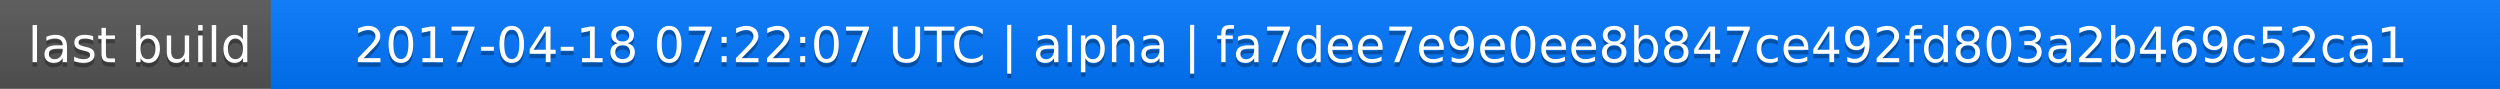
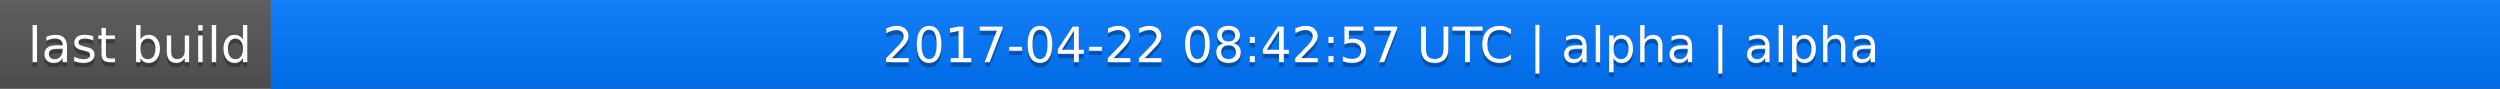
<svg xmlns="http://www.w3.org/2000/svg" width="563" height="20">
  <linearGradient id="a" x2="0" y2="100%">
    <stop offset="0" stop-color="#bbb" stop-opacity=".1" />
    <stop offset="1" stop-opacity=".1" />
  </linearGradient>
  <rect rx="0" width="563" height="20" fill="#555" />
  <rect rx="0" x="61" width="502" height="20" fill="#07f" />
  <path fill="#07f" d="M61 0h4v20h-4z" />
  <rect rx="0" width="563" height="20" fill="url(#a)" />
  <g fill="#fff" text-anchor="middle" font-family="DejaVu Sans,Verdana,Geneva,sans-serif" font-size="11">
    <text x="31.5" y="15" fill="#010101" fill-opacity=".3">last build</text>
    <text x="31.5" y="14">last build</text>
-     <text x="311" y="15" fill="#010101" fill-opacity=".3">2017-04-18 07:22:07 UTC | alpha | fa7dee7e9e0ee8b847ce492fd803a2b469c52ca1</text>
-     <text x="311" y="14">2017-04-18 07:22:07 UTC | alpha | fa7dee7e9e0ee8b847ce492fd803a2b469c52ca1</text>
+     <text x="311" y="15" fill="#010101" fill-opacity=".3">2017-04-22 08:42:57 UTC | alpha | alpha</text>
+     <text x="311" y="14">2017-04-22 08:42:57 UTC | alpha | alpha</text>
  </g>
</svg>
